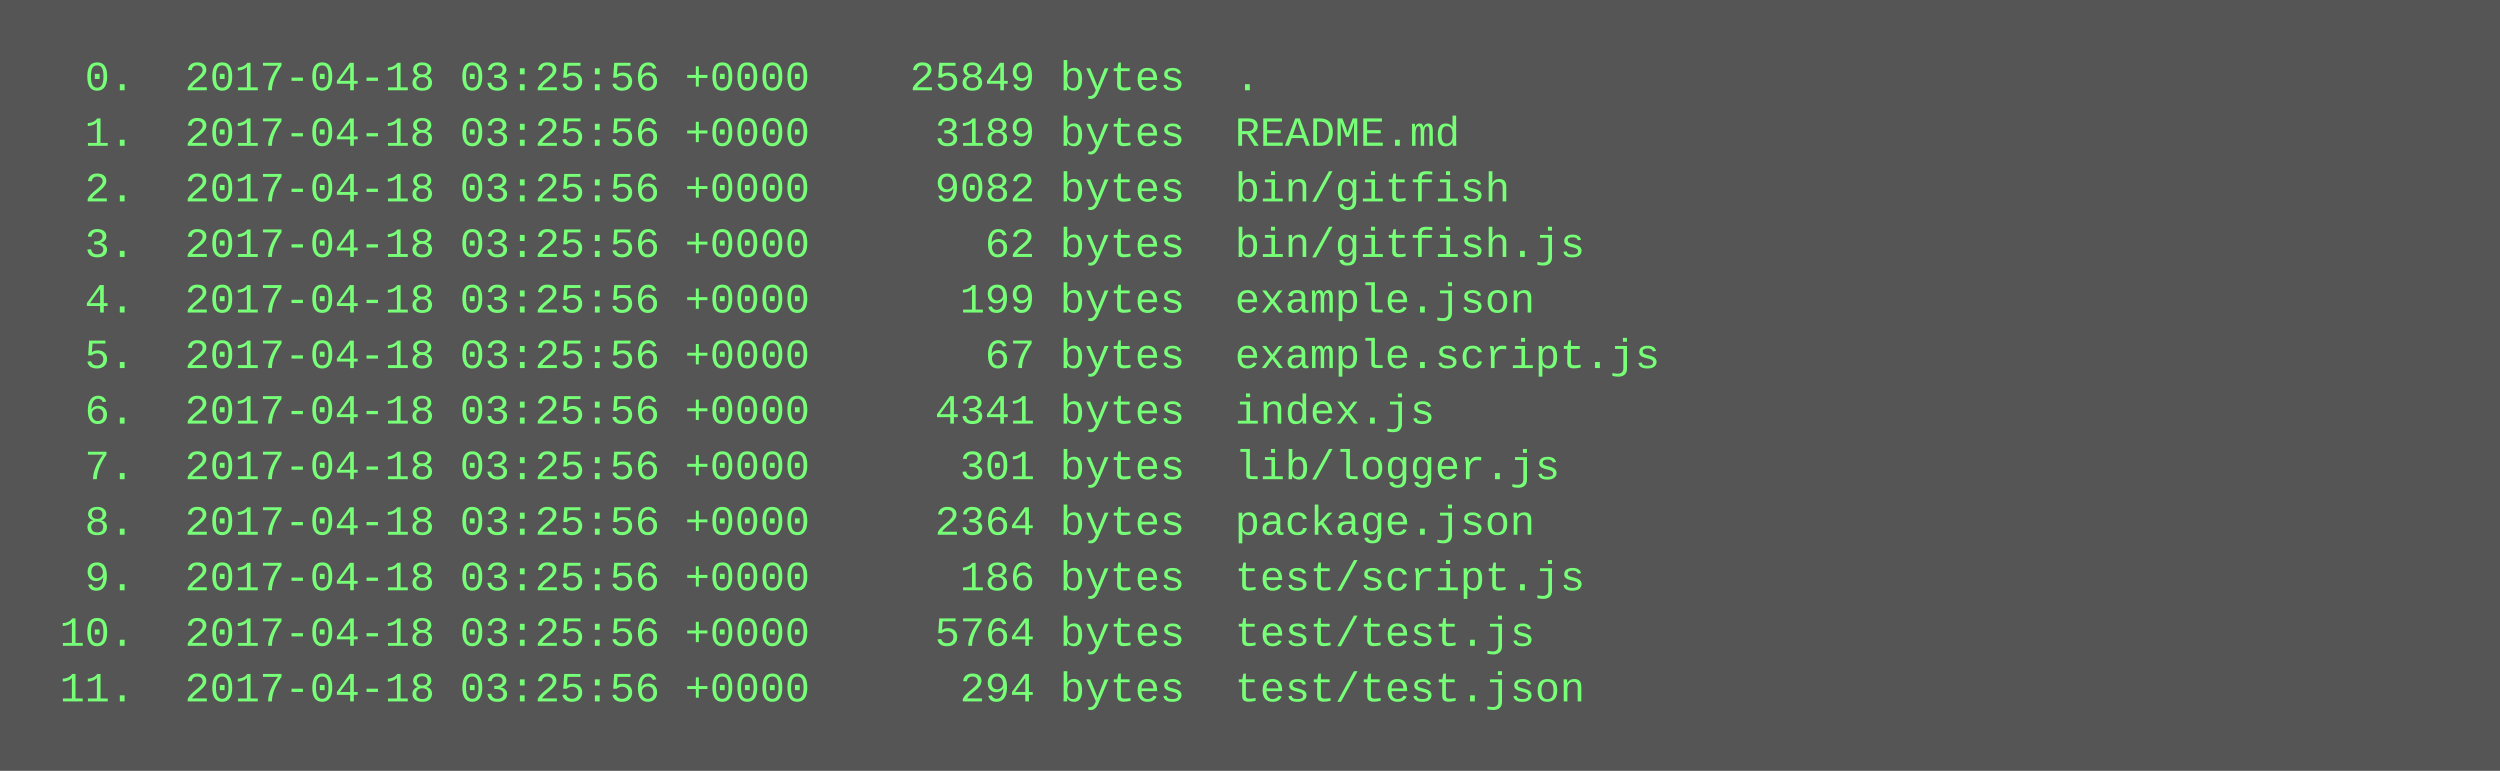
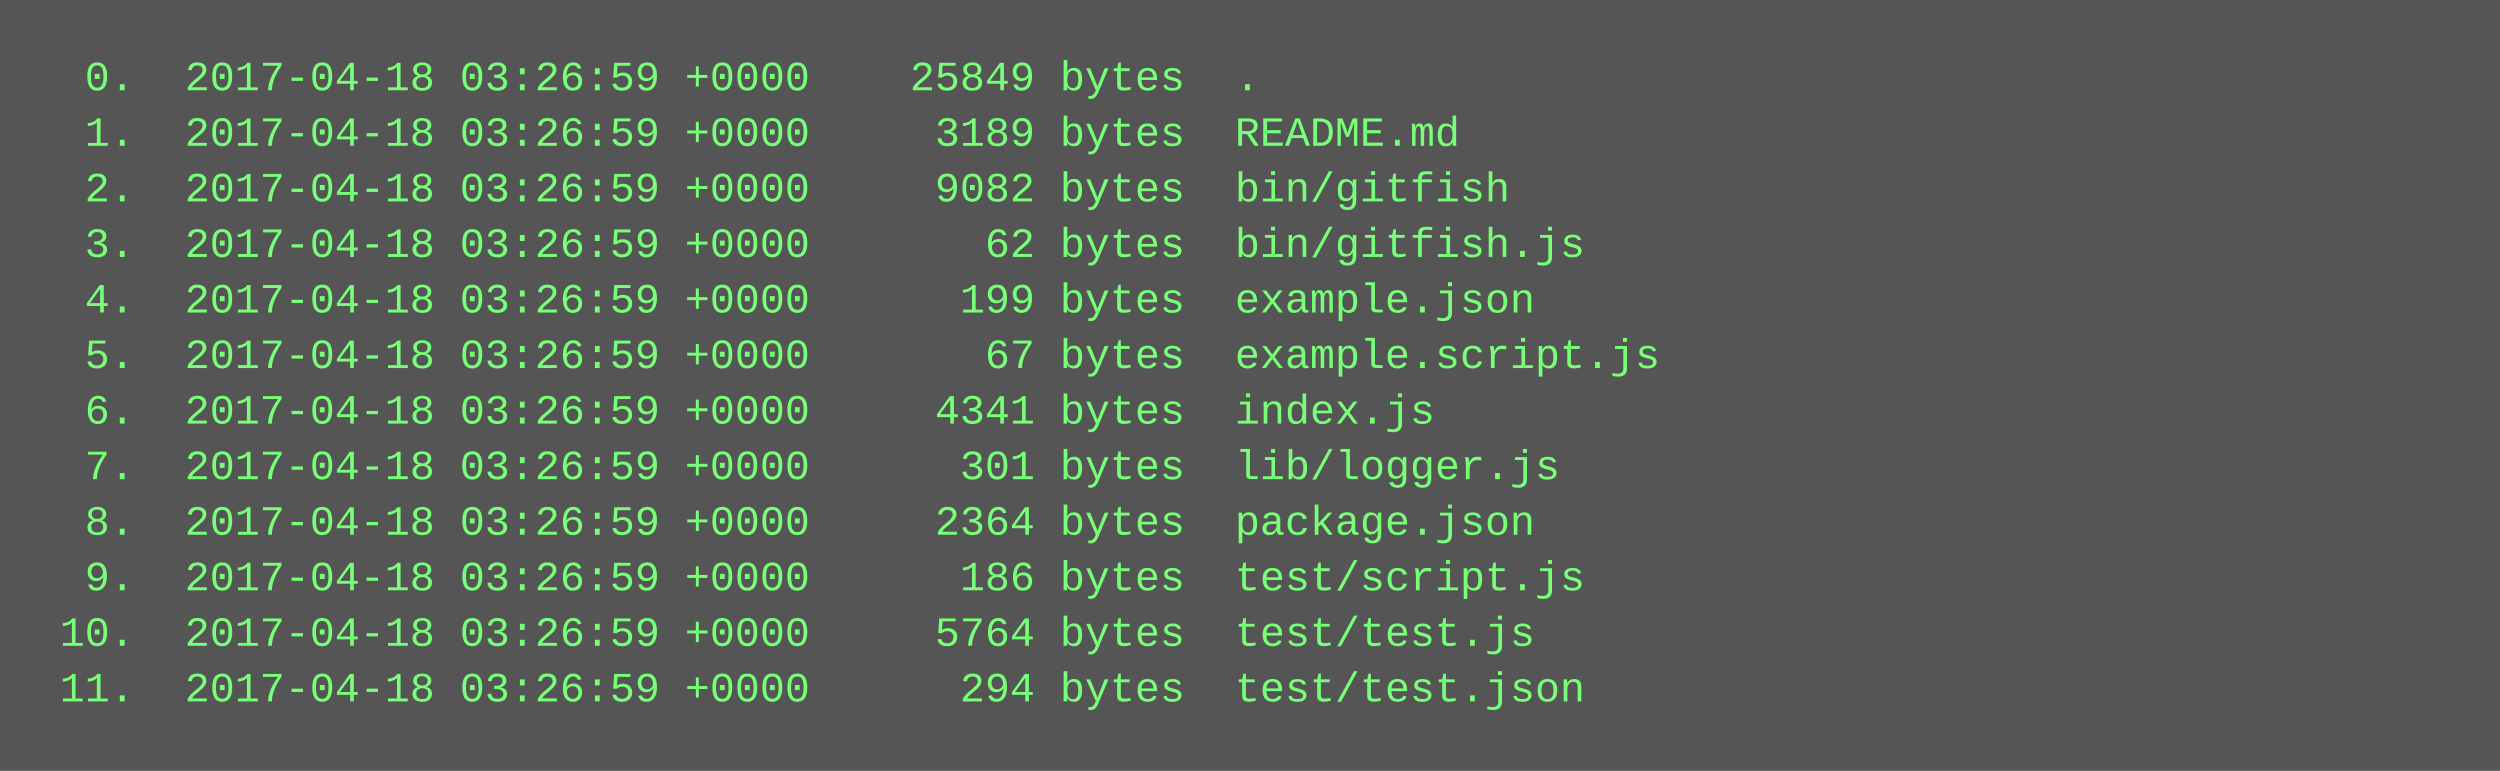
<svg xmlns="http://www.w3.org/2000/svg" height="222" width="720">
  <rect height="222" fill="#555" width="720" />
  <text fill="#7f7" font-family="Courier New" font-size="12" xml:space="preserve">
-     <tspan x="10" y="26">  0.  2017-04-18 03:25:56 +0000    25849 bytes  .</tspan>
-     <tspan x="10" y="42">  1.  2017-04-18 03:25:56 +0000     3189 bytes  README.md</tspan>
-     <tspan x="10" y="58">  2.  2017-04-18 03:25:56 +0000     9082 bytes  bin/gitfish</tspan>
-     <tspan x="10" y="74">  3.  2017-04-18 03:25:56 +0000       62 bytes  bin/gitfish.js</tspan>
-     <tspan x="10" y="90">  4.  2017-04-18 03:25:56 +0000      199 bytes  example.json</tspan>
-     <tspan x="10" y="106">  5.  2017-04-18 03:25:56 +0000       67 bytes  example.script.js</tspan>
-     <tspan x="10" y="122">  6.  2017-04-18 03:25:56 +0000     4341 bytes  index.js</tspan>
-     <tspan x="10" y="138">  7.  2017-04-18 03:25:56 +0000      301 bytes  lib/logger.js</tspan>
-     <tspan x="10" y="154">  8.  2017-04-18 03:25:56 +0000     2364 bytes  package.json</tspan>
-     <tspan x="10" y="170">  9.  2017-04-18 03:25:56 +0000      186 bytes  test/script.js</tspan>
-     <tspan x="10" y="186"> 10.  2017-04-18 03:25:56 +0000     5764 bytes  test/test.js</tspan>
-     <tspan x="10" y="202"> 11.  2017-04-18 03:25:56 +0000      294 bytes  test/test.json</tspan>
+     <tspan x="10" y="26">  0.  2017-04-18 03:26:59 +0000    25849 bytes  .</tspan>
+     <tspan x="10" y="42">  1.  2017-04-18 03:26:59 +0000     3189 bytes  README.md</tspan>
+     <tspan x="10" y="58">  2.  2017-04-18 03:26:59 +0000     9082 bytes  bin/gitfish</tspan>
+     <tspan x="10" y="74">  3.  2017-04-18 03:26:59 +0000       62 bytes  bin/gitfish.js</tspan>
+     <tspan x="10" y="90">  4.  2017-04-18 03:26:59 +0000      199 bytes  example.json</tspan>
+     <tspan x="10" y="106">  5.  2017-04-18 03:26:59 +0000       67 bytes  example.script.js</tspan>
+     <tspan x="10" y="122">  6.  2017-04-18 03:26:59 +0000     4341 bytes  index.js</tspan>
+     <tspan x="10" y="138">  7.  2017-04-18 03:26:59 +0000      301 bytes  lib/logger.js</tspan>
+     <tspan x="10" y="154">  8.  2017-04-18 03:26:59 +0000     2364 bytes  package.json</tspan>
+     <tspan x="10" y="170">  9.  2017-04-18 03:26:59 +0000      186 bytes  test/script.js</tspan>
+     <tspan x="10" y="186"> 10.  2017-04-18 03:26:59 +0000     5764 bytes  test/test.js</tspan>
+     <tspan x="10" y="202"> 11.  2017-04-18 03:26:59 +0000      294 bytes  test/test.json</tspan>
  </text>
</svg>
